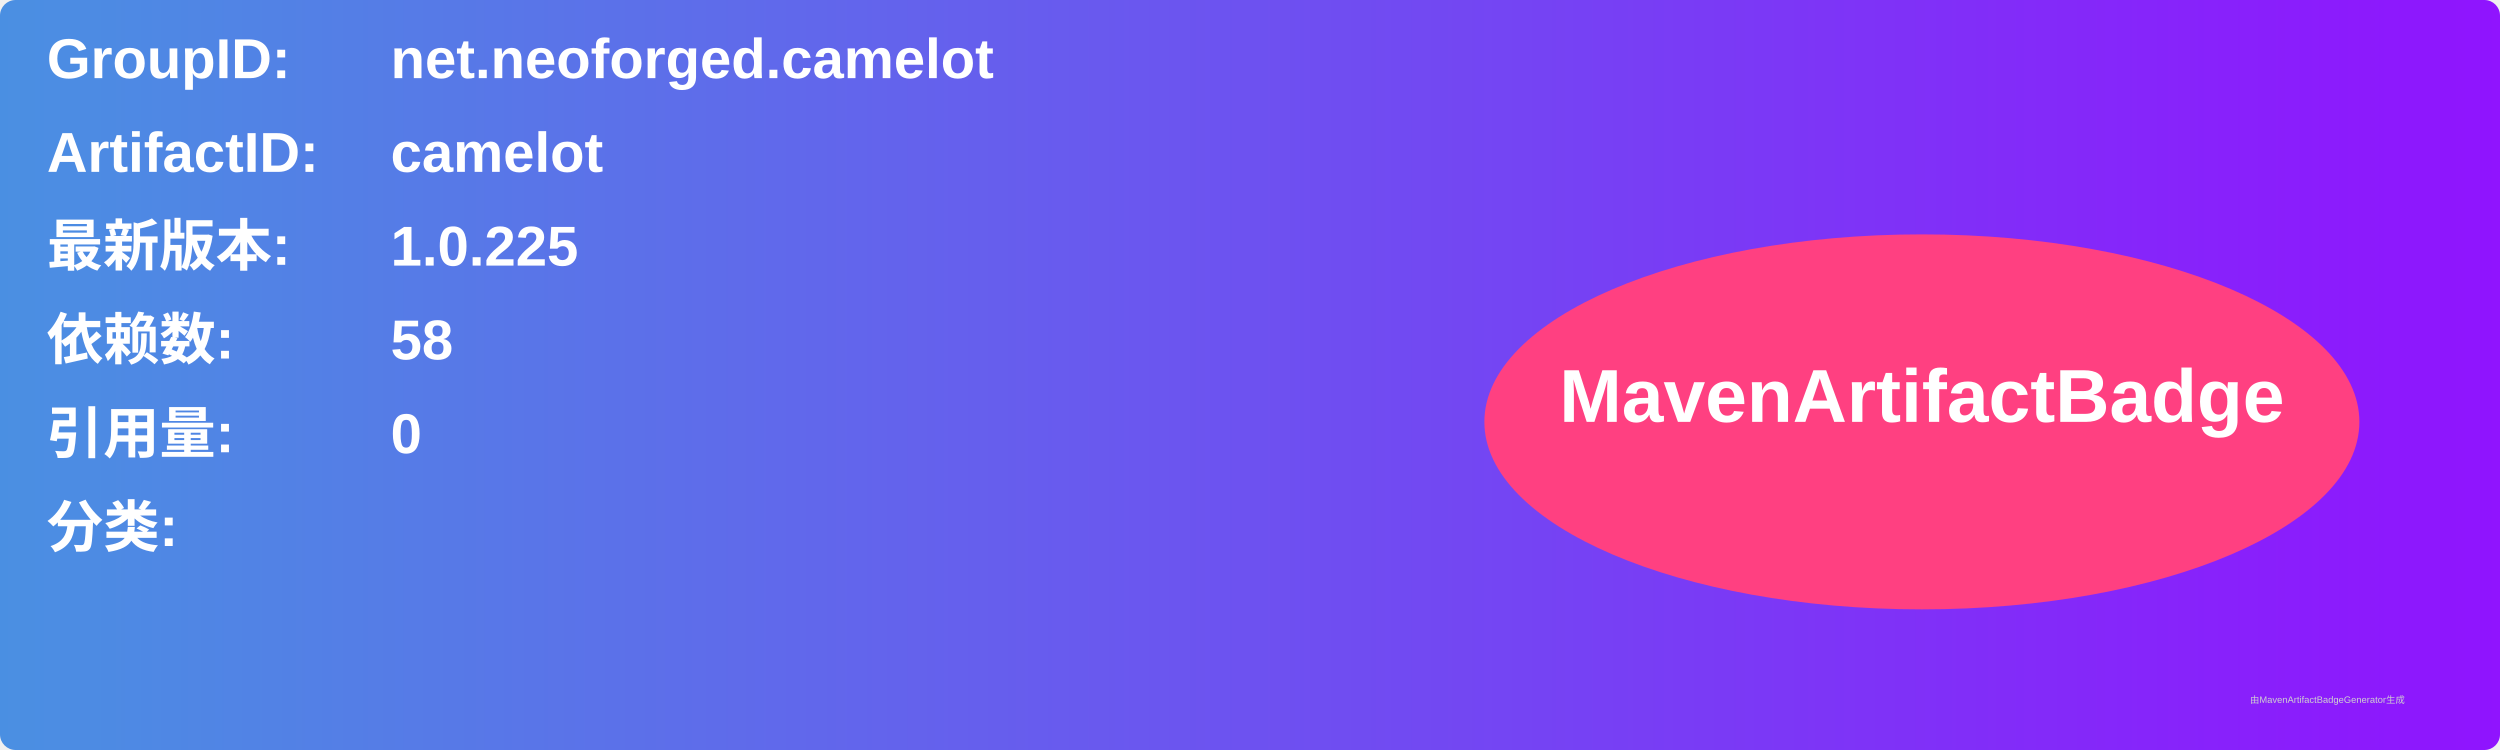
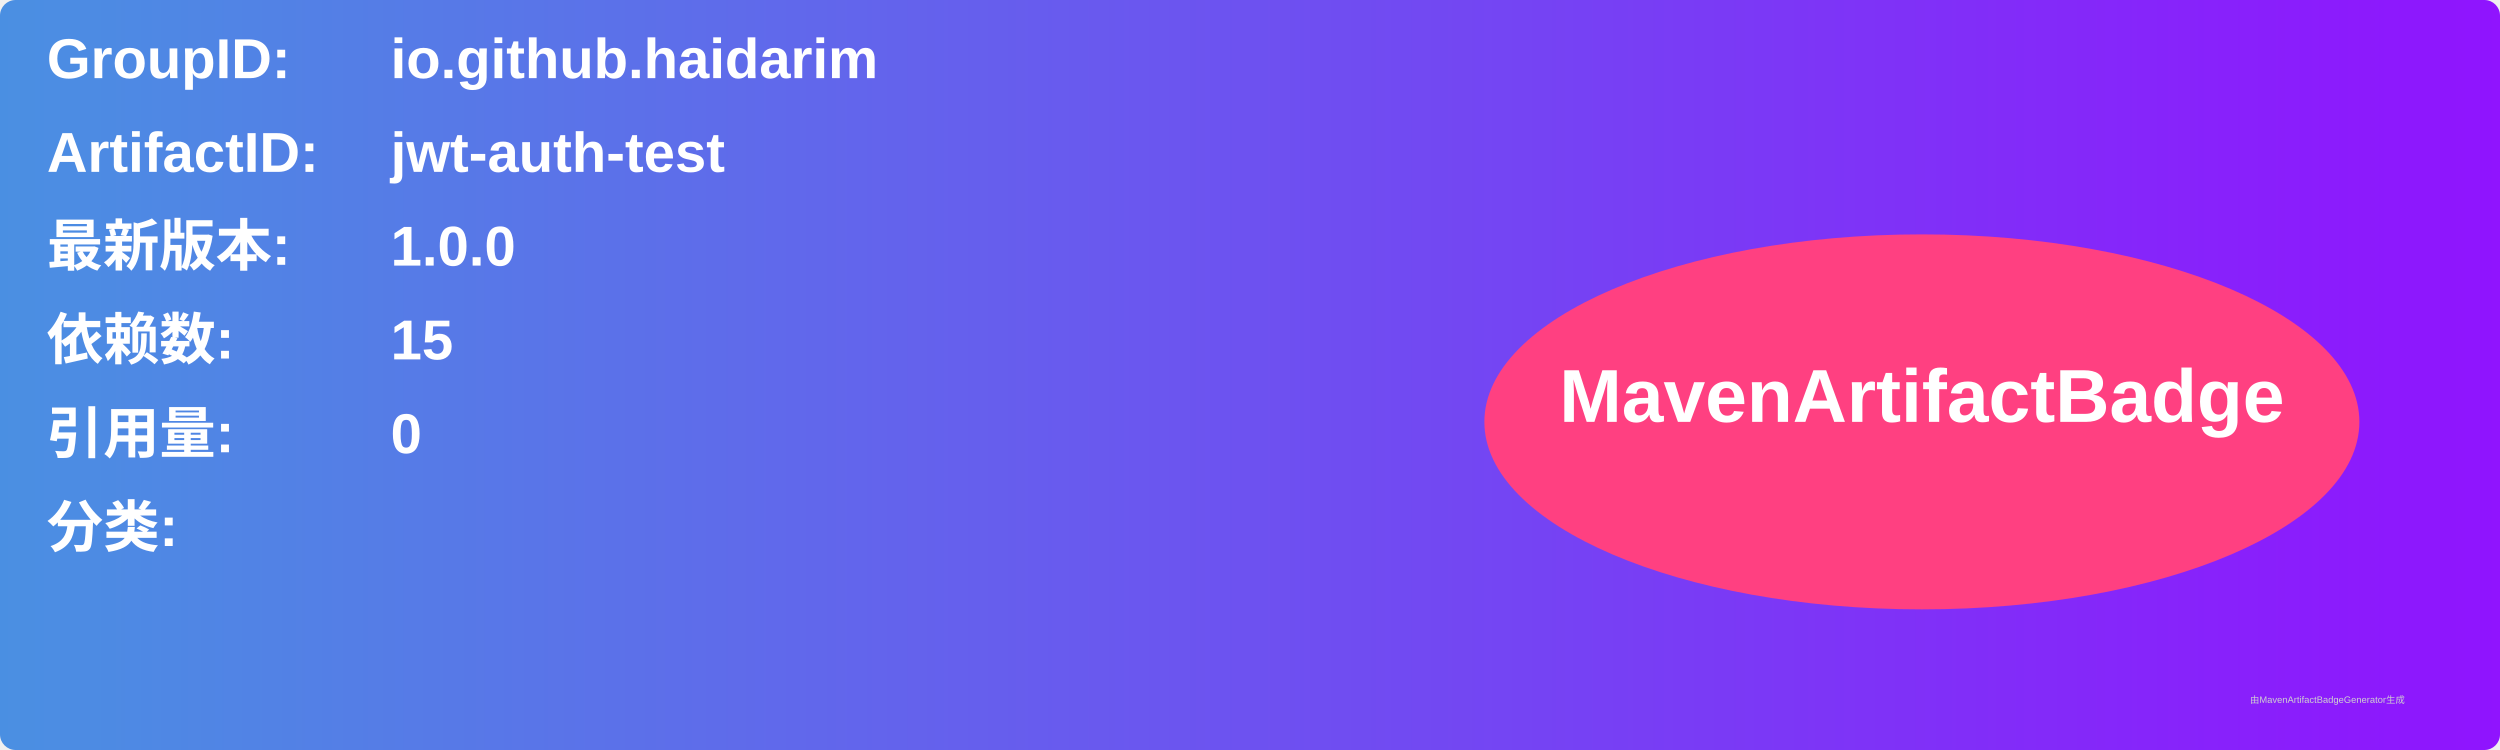
<svg xmlns="http://www.w3.org/2000/svg" width="800" height="240" viewBox="0 0 800 240">
  <linearGradient id="grad" x1="0%" y1="0%" x2="100%" y2="0%">
    <stop offset="0%" stop-color="#4a90e2" />
    <stop offset="100%" stop-color="#9013fe" />
  </linearGradient>
  <rect width="100%" height="100%" rx="5" ry="5" fill="url(#grad)" />
  <g transform="translate(15, 15)">
    <text x="0" y="10" font-family="Arial" font-size="18" fill="white" font-weight="bold" width="260">GroupID:</text>
-     <text x="110" y="10" font-family="Arial" font-size="18" fill="white" font-weight="bold" width="460">net.neoforged.camelot</text>
+     <text x="110" y="10" font-family="Arial" font-size="18" fill="white" font-weight="bold" width="460">io.github.haidarim</text>
    <text x="0" y="40" font-family="Arial" font-size="18" fill="white" font-weight="bold" width="260">ArtifactID:</text>
-     <text x="110" y="40" font-family="Arial" font-size="18" fill="white" font-weight="bold" width="460">camelot</text>
+     <text x="110" y="40" font-family="Arial" font-size="18" fill="white" font-weight="bold" width="460">jwt-auth-test</text>
    <text x="0" y="70" font-family="Arial" font-size="18" fill="white" font-weight="bold">最新版本:</text>
    <text x="110" y="70" font-family="Arial" font-size="18" fill="white" font-weight="bold">
-       <tspan font-weight="bold">1.0.225</tspan>
+       <tspan font-weight="bold">1.0.0</tspan>
    </text>
    <text x="0" y="100" font-family="Arial" font-size="18" fill="white" font-weight="bold">依赖数: </text>
    <text x="110" y="100" font-family="Arial" font-size="18" fill="white">
-       <tspan font-weight="bold">58</tspan>
+       <tspan font-weight="bold">15</tspan>
    </text>
    <text x="0" y="130" font-family="Arial" font-size="18" fill="white" font-weight="bold">引用量: </text>
    <text x="110" y="130" font-family="Arial" font-size="18" fill="white">
      <tspan font-weight="bold">0</tspan>
    </text>
    <text x="0" y="160" font-family="Arial" font-size="18" fill="white" font-weight="bold">分类:</text>
    <text x="10" y="190" font-family="Arial" font-size="10" fill="white">
      <tspan font-weight="bold" />
    </text>
    <ellipse cx="600" cy="120" rx="140" ry="60" fill="#ff4081" />
    <text x="600" y="120" text-anchor="middle" font-family="Arial" font-size="24" fill="white" font-weight="bold">MavenArtifactBadge</text>
  </g>
  <text x="720" y="225" font-family="Arial" font-size="3" fill="#d0d0d0">由MavenArtifactBadgeGenerator生成</text>
</svg>
